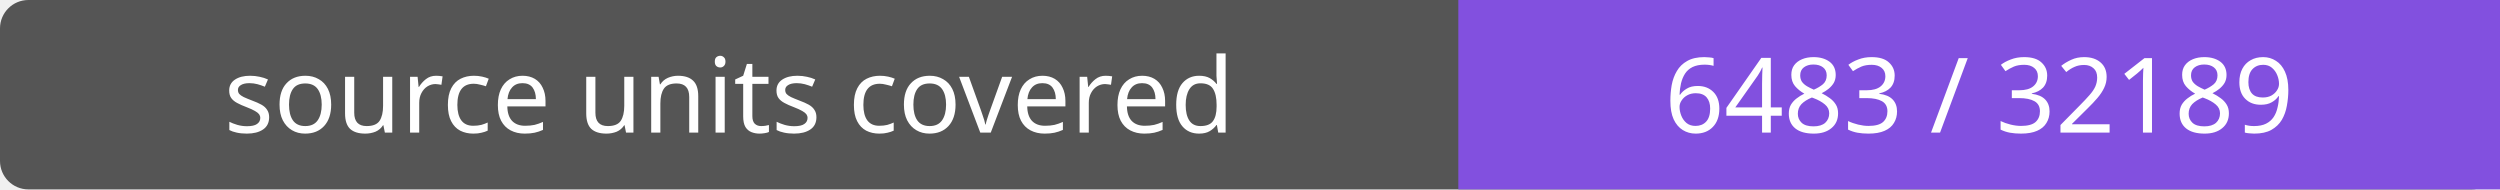
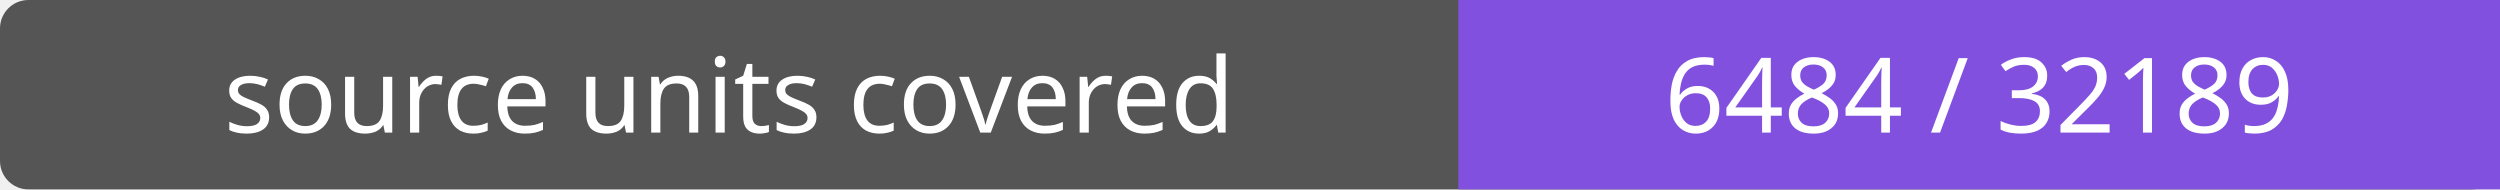
- <svg xmlns="http://www.w3.org/2000/svg" width="264" height="20" role="img" aria-label="source units covered: 6483 / 32189">
+ <svg xmlns="http://www.w3.org/2000/svg" width="264" height="20" role="img" aria-label="source units covered: 6484 / 32189">
  <rect width="264" height="20" rx="3" fill="#555" />
  <path fill="#8250df" d="M154 0h110v20H154z" />
  <g fill="#fff" text-anchor="middle" font-family="Verdana,sans-serif" font-size="11">
    <text x="77.0" y="14">source units covered</text>
-     <text x="209.0" y="14">6483 / 32189</text>
+     <text x="209.0" y="14">6484 / 32189</text>
  </g>
</svg>
